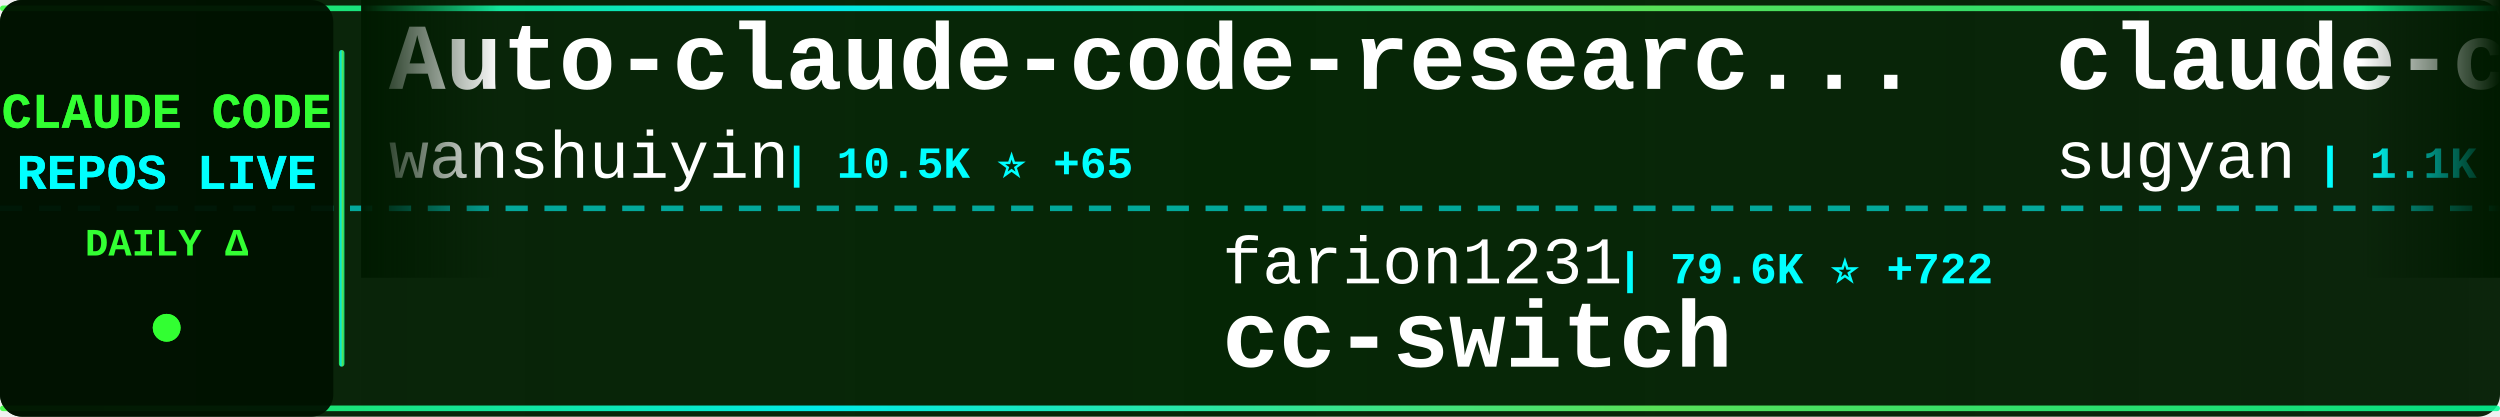
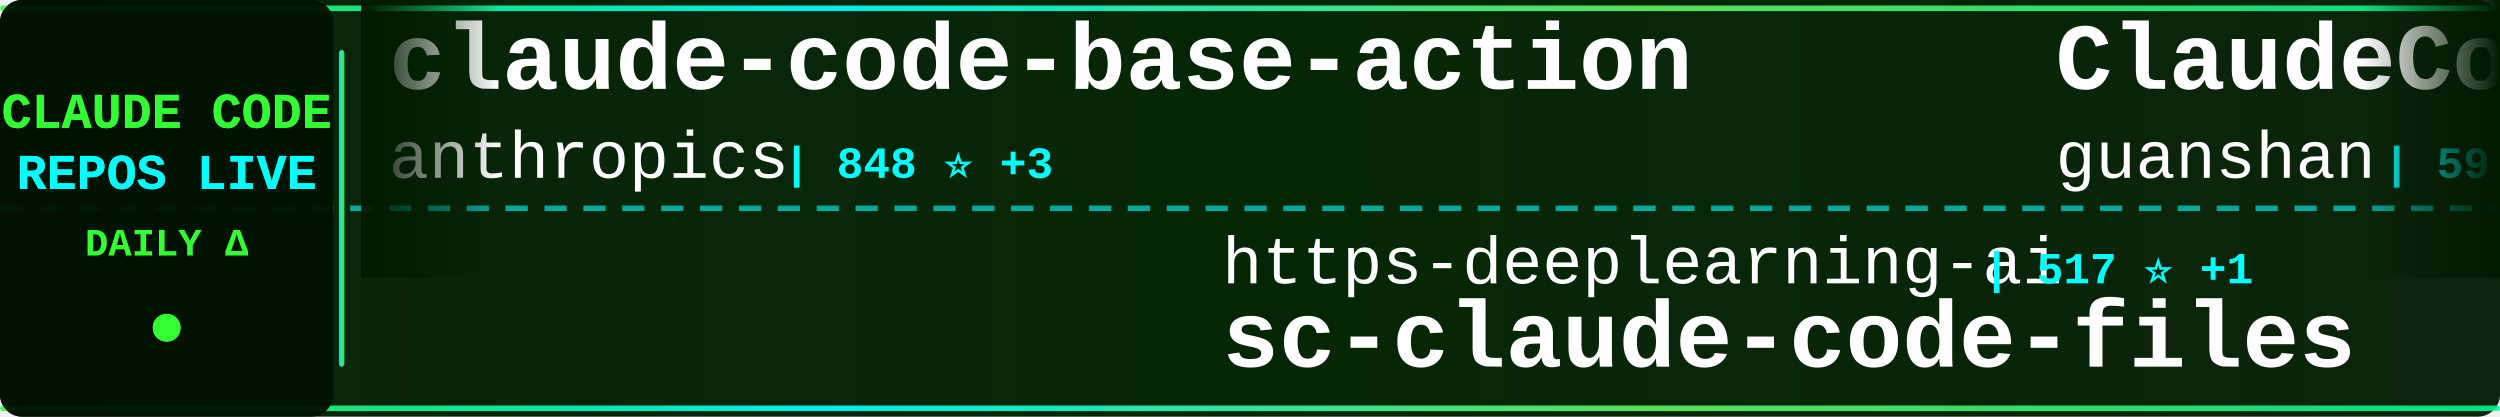
<svg xmlns="http://www.w3.org/2000/svg" width="900" height="150">
  <defs>
    <linearGradient id="tickerBg" x1="0%" y1="0%" x2="100%" y2="0%">
      <stop offset="0%" style="stop-color:#001a00;stop-opacity:0.95" />
      <stop offset="50%" style="stop-color:#002200;stop-opacity:0.98" />
      <stop offset="100%" style="stop-color:#001a00;stop-opacity:0.95" />
    </linearGradient>
    <linearGradient id="borderGrad" x1="0%" y1="0%" x2="100%" y2="0%">
      <stop offset="0%" style="stop-color:#33ff33;stop-opacity:0.85">
        <animate attributeName="stop-opacity" values="0.85;1;0.85" dur="2s" repeatCount="indefinite" />
      </stop>
      <stop offset="33%" style="stop-color:#00ffff;stop-opacity:0.9">
        <animate attributeName="stop-opacity" values="0.9;1;0.9" dur="2.2s" repeatCount="indefinite" />
      </stop>
      <stop offset="66%" style="stop-color:#66ff66;stop-opacity:0.85">
        <animate attributeName="stop-opacity" values="0.85;1;0.85" dur="1.8s" repeatCount="indefinite" />
      </stop>
      <stop offset="100%" style="stop-color:#00ff99;stop-opacity:0.85">
        <animate attributeName="stop-opacity" values="0.85;1;0.85" dur="2s" repeatCount="indefinite" />
      </stop>
    </linearGradient>
    <filter id="textGlow">
      <feGaussianBlur stdDeviation="0.1" result="coloredBlur" />
      <feMerge>
        <feMergeNode in="coloredBlur" />
        <feMergeNode in="SourceGraphic" />
      </feMerge>
    </filter>
    <filter id="metricGlow">
      <feGaussianBlur stdDeviation="0.2" result="coloredBlur" />
      <feMerge>
        <feMergeNode in="coloredBlur" />
        <feMergeNode in="SourceGraphic" />
      </feMerge>
    </filter>
    <linearGradient id="leftFade" x1="0%" y1="0%" x2="100%" y2="0%">
      <stop offset="0%" style="stop-color:#001a00;stop-opacity:1" />
      <stop offset="100%" style="stop-color:#001a00;stop-opacity:0" />
    </linearGradient>
    <linearGradient id="rightFade" x1="0%" y1="0%" x2="100%" y2="0%">
      <stop offset="0%" style="stop-color:#001a00;stop-opacity:0" />
      <stop offset="100%" style="stop-color:#001a00;stop-opacity:1" />
    </linearGradient>
  </defs>
  <rect width="900" height="150" fill="url(#tickerBg)" rx="8" />
  <rect x="0" y="2" width="900" height="2" fill="url(#borderGrad)" rx="1" />
  <rect x="0" y="146" width="900" height="2" fill="url(#borderGrad)" rx="1" />
  <line x1="0" y1="75" x2="900" y2="75" stroke="#00ffff" stroke-width="2" stroke-dasharray="8 6" opacity="0.6" />
  <rect x="0" y="0" width="120" height="150" fill="#001100" opacity="0.95" rx="8" />
  <text x="60" y="46" font-family="'Courier New', monospace" font-size="18" font-weight="bold" fill="#33ff33" text-anchor="middle" filter="url(#textGlow)">
    CLAUDE CODE
  </text>
  <text x="60" y="68" font-family="'Courier New', monospace" font-size="18" font-weight="bold" fill="#00ffff" text-anchor="middle" filter="url(#textGlow)">
    REPOS LIVE
  </text>
  <text x="60" y="92" font-family="'Courier New', monospace" font-size="14" font-weight="bold" fill="#33ff33" text-anchor="middle">
    DAILY Δ
  </text>
  <circle cx="60" cy="118" r="5" fill="#33ff33" filter="url(#metricGlow)">
    <animate attributeName="r" values="4;6;4" dur="1.5s" repeatCount="indefinite" />
    <animate attributeName="opacity" values="0.6;1;0.6" dur="1.5s" repeatCount="indefinite" />
  </circle>
  <rect x="122" y="18" width="2" height="114" fill="url(#borderGrad)" rx="1" />
  <clipPath id="tickerClip">
    <rect x="130" y="0" width="770" height="150" />
  </clipPath>
  <g clip-path="url(#tickerClip)">
    <g id="tickerItems">
      <animateTransform attributeName="transform" attributeType="XML" type="translate" from="0 0" to="-3000 0" dur="54s" repeatCount="indefinite" />
      <g transform="translate(0, 0)">
-         <text x="140" y="32" font-family="'Courier New', monospace" font-size="34" font-weight="bold" fill="#ffffff">Auto-claude-code-researc...</text>
-         <text x="140" y="64" font-family="'Courier New', monospace" font-size="24" font-weight="normal" fill="#ffffff" opacity="1.0">wanshuiyin</text>
-         <text x="282" y="64" font-family="'Courier New', monospace" font-size="16" font-weight="bold" fill="#00ffff"> | 10.5K ⭐ +65</text>
+         <text x="140" y="32" font-family="'Courier New', monospace" font-size="34" font-weight="bold" fill="#ffffff">claude-code-base-action</text>
+         <text x="140" y="64" font-family="'Courier New', monospace" font-size="24" font-weight="normal" fill="#ffffff" opacity="1.0">anthropics</text>
+         <text x="282" y="64" font-family="'Courier New', monospace" font-size="16" font-weight="bold" fill="#00ffff"> | 848 ⭐ +3</text>
      </g>
      <g transform="translate(300, 0)">
-         <text x="140" y="102" font-family="'Courier New', monospace" font-size="24" font-weight="normal" fill="#ffffff" opacity="1.0">farion1231</text>
-         <text x="282" y="102" font-family="'Courier New', monospace" font-size="16" font-weight="bold" fill="#00ffff"> | 79.6K ⭐ +722</text>
-         <text x="140" y="132" font-family="'Courier New', monospace" font-size="34" font-weight="bold" fill="#ffffff">cc-switch</text>
+         <text x="140" y="102" font-family="'Courier New', monospace" font-size="24" font-weight="normal" fill="#ffffff" opacity="1.0">https-deeplearning-ai</text>
+         <text x="414" y="102" font-family="'Courier New', monospace" font-size="16" font-weight="bold" fill="#00ffff"> | 517 ⭐ +1</text>
+         <text x="140" y="132" font-family="'Courier New', monospace" font-size="34" font-weight="bold" fill="#ffffff">sc-claude-code-files</text>
      </g>
      <g transform="translate(600, 0)">
-         <text x="140" y="32" font-family="'Courier New', monospace" font-size="34" font-weight="bold" fill="#ffffff">claude-code-webui</text>
-         <text x="140" y="64" font-family="'Courier New', monospace" font-size="24" font-weight="normal" fill="#ffffff" opacity="1.0">sugyan</text>
-         <text x="234" y="64" font-family="'Courier New', monospace" font-size="16" font-weight="bold" fill="#00ffff"> | 1.1K ⭐</text>
+         <text x="140" y="32" font-family="'Courier New', monospace" font-size="34" font-weight="bold" fill="#ffffff">ClaudeCode</text>
+         <text x="140" y="64" font-family="'Courier New', monospace" font-size="24" font-weight="normal" fill="#ffffff" opacity="1.0">guanshan</text>
+         <text x="258" y="64" font-family="'Courier New', monospace" font-size="16" font-weight="bold" fill="#00ffff"> | 59 ⭐</text>
      </g>
      <g transform="translate(900, 0)">
-         <text x="140" y="102" font-family="'Courier New', monospace" font-size="24" font-weight="normal" fill="#ffffff" opacity="1.0">edmund-io</text>
-         <text x="270" y="102" font-family="'Courier New', monospace" font-size="16" font-weight="bold" fill="#00ffff"> | 1.4K ⭐</text>
-         <text x="140" y="132" font-family="'Courier New', monospace" font-size="34" font-weight="bold" fill="#ffffff">edmunds-claude-code</text>
+         <text x="140" y="102" font-family="'Courier New', monospace" font-size="24" font-weight="normal" fill="#ffffff" opacity="1.0">catlog22</text>
+         <text x="258" y="102" font-family="'Courier New', monospace" font-size="16" font-weight="bold" fill="#00ffff"> | 2.0K ⭐ +6</text>
+         <text x="140" y="132" font-family="'Courier New', monospace" font-size="34" font-weight="bold" fill="#ffffff">Claude-Code-Workflow</text>
      </g>
      <g transform="translate(1200, 0)">
        <text x="140" y="32" font-family="'Courier New', monospace" font-size="34" font-weight="bold" fill="#ffffff">claude-code</text>
-         <text x="140" y="64" font-family="'Courier New', monospace" font-size="24" font-weight="normal" fill="#ffffff" opacity="1.0">jarmuine</text>
-         <text x="258" y="64" font-family="'Courier New', monospace" font-size="16" font-weight="bold" fill="#00ffff"> | 2.2K ⭐ +1</text>
+         <text x="140" y="64" font-family="'Courier New', monospace" font-size="24" font-weight="normal" fill="#ffffff" opacity="1.0">freestylefly</text>
+         <text x="306" y="64" font-family="'Courier New', monospace" font-size="16" font-weight="bold" fill="#00ffff"> | 125 ⭐</text>
      </g>
      <g transform="translate(1500, 0)">
-         <text x="140" y="102" font-family="'Courier New', monospace" font-size="24" font-weight="normal" fill="#ffffff" opacity="1.0">catlog22</text>
-         <text x="258" y="102" font-family="'Courier New', monospace" font-size="16" font-weight="bold" fill="#00ffff"> | 2.0K ⭐ +2</text>
-         <text x="140" y="132" font-family="'Courier New', monospace" font-size="34" font-weight="bold" fill="#ffffff">Claude-Code-Workflow</text>
+         <text x="140" y="102" font-family="'Courier New', monospace" font-size="24" font-weight="normal" fill="#ffffff" opacity="1.0">zebbern</text>
+         <text x="246" y="102" font-family="'Courier New', monospace" font-size="16" font-weight="bold" fill="#00ffff"> | 4.2K ⭐ +4</text>
+         <text x="140" y="132" font-family="'Courier New', monospace" font-size="34" font-weight="bold" fill="#ffffff">claude-code-guide</text>
      </g>
      <g transform="translate(1800, 0)">
-         <text x="140" y="32" font-family="'Courier New', monospace" font-size="34" font-weight="bold" fill="#ffffff">claude-code-sourcemap</text>
-         <text x="140" y="64" font-family="'Courier New', monospace" font-size="24" font-weight="normal" fill="#ffffff" opacity="1.0">Hyper66666</text>
-         <text x="282" y="64" font-family="'Courier New', monospace" font-size="16" font-weight="bold" fill="#00ffff"> | 214 ⭐</text>
+         <text x="140" y="32" font-family="'Courier New', monospace" font-size="34" font-weight="bold" fill="#ffffff">claude-code-webui</text>
+         <text x="140" y="64" font-family="'Courier New', monospace" font-size="24" font-weight="normal" fill="#ffffff" opacity="1.0">sugyan</text>
+         <text x="234" y="64" font-family="'Courier New', monospace" font-size="16" font-weight="bold" fill="#00ffff"> | 1.1K ⭐ +2</text>
      </g>
      <g transform="translate(2100, 0)">
        <text x="140" y="102" font-family="'Courier New', monospace" font-size="24" font-weight="normal" fill="#ffffff" opacity="1.0">RichardAtCT</text>
-         <text x="294" y="102" font-family="'Courier New', monospace" font-size="16" font-weight="bold" fill="#00ffff"> | 2.6K ⭐ +3</text>
+         <text x="294" y="102" font-family="'Courier New', monospace" font-size="16" font-weight="bold" fill="#00ffff"> | 2.6K ⭐ +4</text>
        <text x="140" y="132" font-family="'Courier New', monospace" font-size="34" font-weight="bold" fill="#ffffff">claude-code-telegram</text>
      </g>
      <g transform="translate(2400, 0)">
-         <text x="140" y="32" font-family="'Courier New', monospace" font-size="34" font-weight="bold" fill="#ffffff">claude-code-ultimate-gui...</text>
-         <text x="140" y="64" font-family="'Courier New', monospace" font-size="24" font-weight="normal" fill="#ffffff" opacity="1.0">FlorianBruniaux</text>
-         <text x="342" y="64" font-family="'Courier New', monospace" font-size="16" font-weight="bold" fill="#00ffff"> | 4.5K ⭐ +10</text>
+         <text x="140" y="32" font-family="'Courier New', monospace" font-size="34" font-weight="bold" fill="#ffffff">claude-code-from-scratch</text>
+         <text x="140" y="64" font-family="'Courier New', monospace" font-size="24" font-weight="normal" fill="#ffffff" opacity="1.0">Windy3f3f3f3f</text>
+         <text x="318" y="64" font-family="'Courier New', monospace" font-size="16" font-weight="bold" fill="#00ffff"> | 1.3K ⭐ +6</text>
      </g>
      <g transform="translate(2700, 0)">
-         <text x="140" y="102" font-family="'Courier New', monospace" font-size="24" font-weight="normal" fill="#ffffff" opacity="1.0">davila7</text>
-         <text x="246" y="102" font-family="'Courier New', monospace" font-size="16" font-weight="bold" fill="#00ffff"> | 27.5K ⭐ +34</text>
-         <text x="140" y="132" font-family="'Courier New', monospace" font-size="34" font-weight="bold" fill="#ffffff">claude-code-templates</text>
+         <text x="140" y="102" font-family="'Courier New', monospace" font-size="24" font-weight="normal" fill="#ffffff" opacity="1.0">feiskyer</text>
+         <text x="258" y="102" font-family="'Courier New', monospace" font-size="16" font-weight="bold" fill="#00ffff"> | 1.5K ⭐ +1</text>
+         <text x="140" y="132" font-family="'Courier New', monospace" font-size="34" font-weight="bold" fill="#ffffff">claude-code-settings</text>
      </g>
      <g transform="translate(3000, 0)">
-         <text x="140" y="32" font-family="'Courier New', monospace" font-size="34" font-weight="bold" fill="#ffffff">Auto-claude-code-researc...</text>
-         <text x="140" y="64" font-family="'Courier New', monospace" font-size="24" font-weight="normal" fill="#ffffff" opacity="1.0">wanshuiyin</text>
-         <text x="282" y="64" font-family="'Courier New', monospace" font-size="16" font-weight="bold" fill="#00ffff"> | 10.5K ⭐ +65</text>
+         <text x="140" y="32" font-family="'Courier New', monospace" font-size="34" font-weight="bold" fill="#ffffff">claude-code-base-action</text>
+         <text x="140" y="64" font-family="'Courier New', monospace" font-size="24" font-weight="normal" fill="#ffffff" opacity="1.0">anthropics</text>
+         <text x="282" y="64" font-family="'Courier New', monospace" font-size="16" font-weight="bold" fill="#00ffff"> | 848 ⭐ +3</text>
      </g>
      <g transform="translate(3300, 0)">
-         <text x="140" y="102" font-family="'Courier New', monospace" font-size="24" font-weight="normal" fill="#ffffff" opacity="1.0">farion1231</text>
-         <text x="282" y="102" font-family="'Courier New', monospace" font-size="16" font-weight="bold" fill="#00ffff"> | 79.6K ⭐ +722</text>
-         <text x="140" y="132" font-family="'Courier New', monospace" font-size="34" font-weight="bold" fill="#ffffff">cc-switch</text>
+         <text x="140" y="102" font-family="'Courier New', monospace" font-size="24" font-weight="normal" fill="#ffffff" opacity="1.0">https-deeplearning-ai</text>
+         <text x="414" y="102" font-family="'Courier New', monospace" font-size="16" font-weight="bold" fill="#00ffff"> | 517 ⭐ +1</text>
+         <text x="140" y="132" font-family="'Courier New', monospace" font-size="34" font-weight="bold" fill="#ffffff">sc-claude-code-files</text>
      </g>
      <g transform="translate(3600, 0)">
-         <text x="140" y="32" font-family="'Courier New', monospace" font-size="34" font-weight="bold" fill="#ffffff">claude-code-webui</text>
-         <text x="140" y="64" font-family="'Courier New', monospace" font-size="24" font-weight="normal" fill="#ffffff" opacity="1.0">sugyan</text>
-         <text x="234" y="64" font-family="'Courier New', monospace" font-size="16" font-weight="bold" fill="#00ffff"> | 1.1K ⭐</text>
+         <text x="140" y="32" font-family="'Courier New', monospace" font-size="34" font-weight="bold" fill="#ffffff">ClaudeCode</text>
+         <text x="140" y="64" font-family="'Courier New', monospace" font-size="24" font-weight="normal" fill="#ffffff" opacity="1.0">guanshan</text>
+         <text x="258" y="64" font-family="'Courier New', monospace" font-size="16" font-weight="bold" fill="#00ffff"> | 59 ⭐</text>
      </g>
      <g transform="translate(3900, 0)">
-         <text x="140" y="102" font-family="'Courier New', monospace" font-size="24" font-weight="normal" fill="#ffffff" opacity="1.0">edmund-io</text>
-         <text x="270" y="102" font-family="'Courier New', monospace" font-size="16" font-weight="bold" fill="#00ffff"> | 1.4K ⭐</text>
-         <text x="140" y="132" font-family="'Courier New', monospace" font-size="34" font-weight="bold" fill="#ffffff">edmunds-claude-code</text>
+         <text x="140" y="102" font-family="'Courier New', monospace" font-size="24" font-weight="normal" fill="#ffffff" opacity="1.0">catlog22</text>
+         <text x="258" y="102" font-family="'Courier New', monospace" font-size="16" font-weight="bold" fill="#00ffff"> | 2.0K ⭐ +6</text>
+         <text x="140" y="132" font-family="'Courier New', monospace" font-size="34" font-weight="bold" fill="#ffffff">Claude-Code-Workflow</text>
      </g>
    </g>
  </g>
  <rect x="130" y="0" width="50" height="100" fill="url(#leftFade)" />
  <rect x="850" y="0" width="50" height="100" fill="url(#rightFade)" />
</svg>
